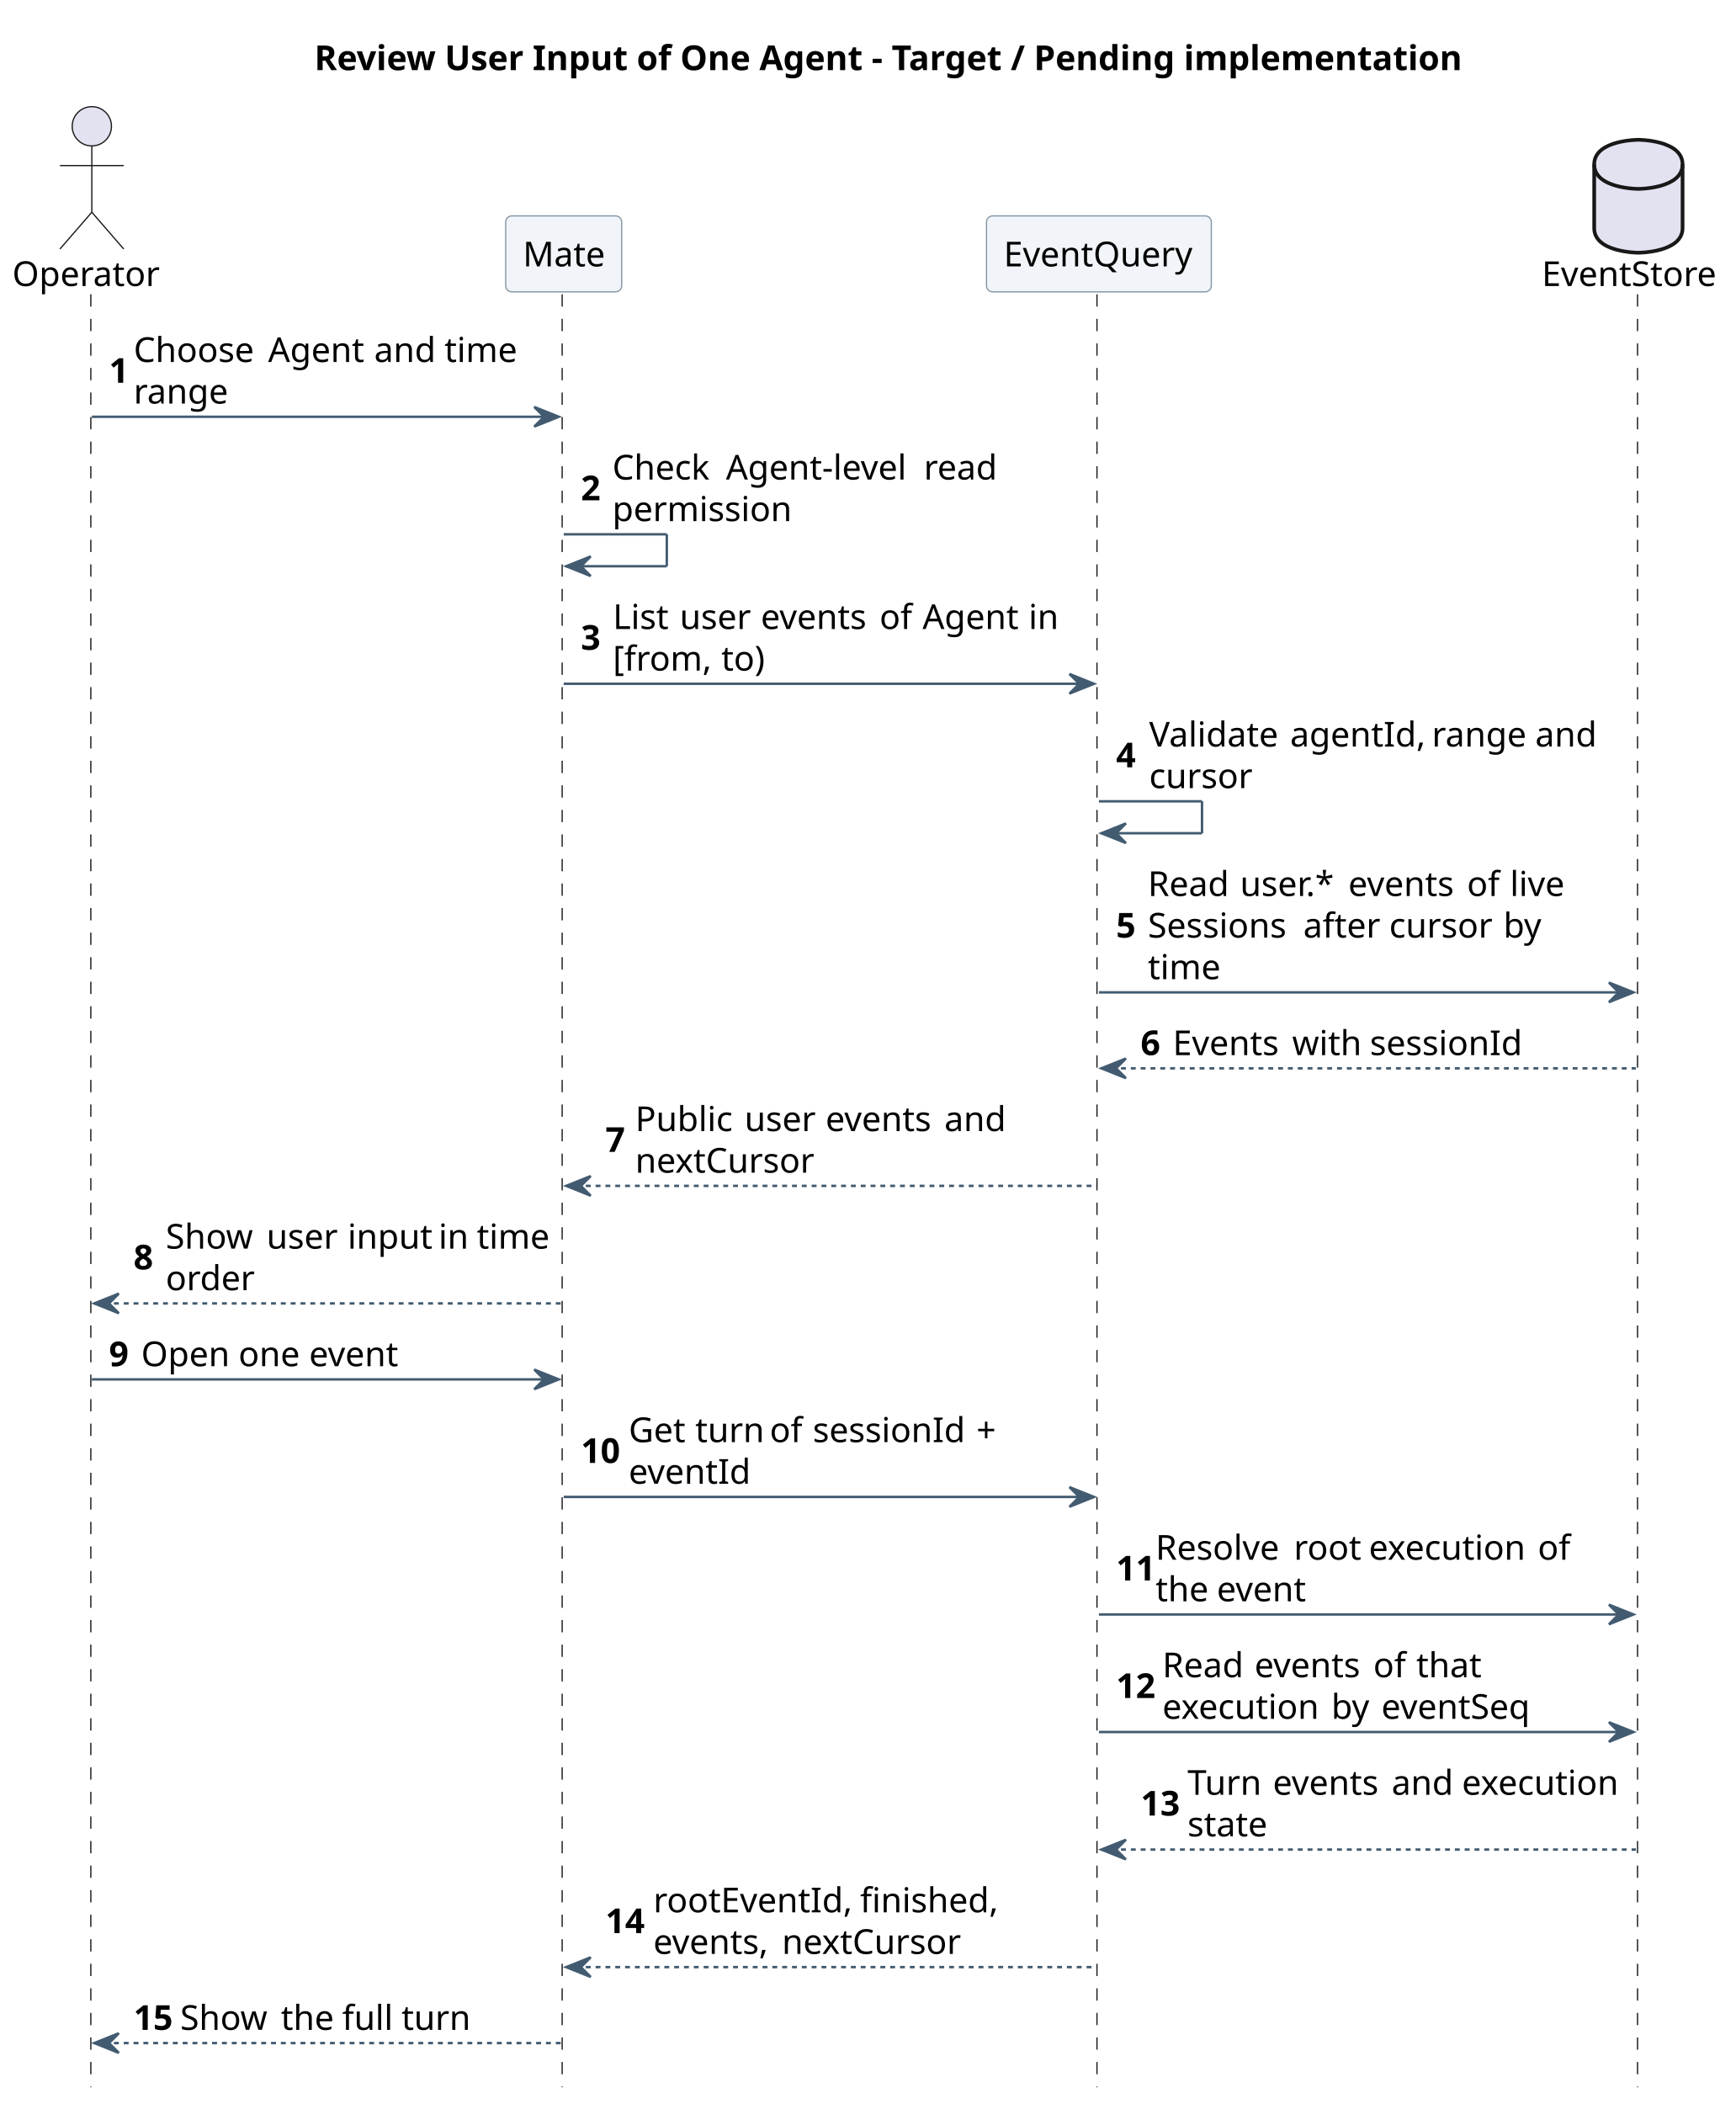
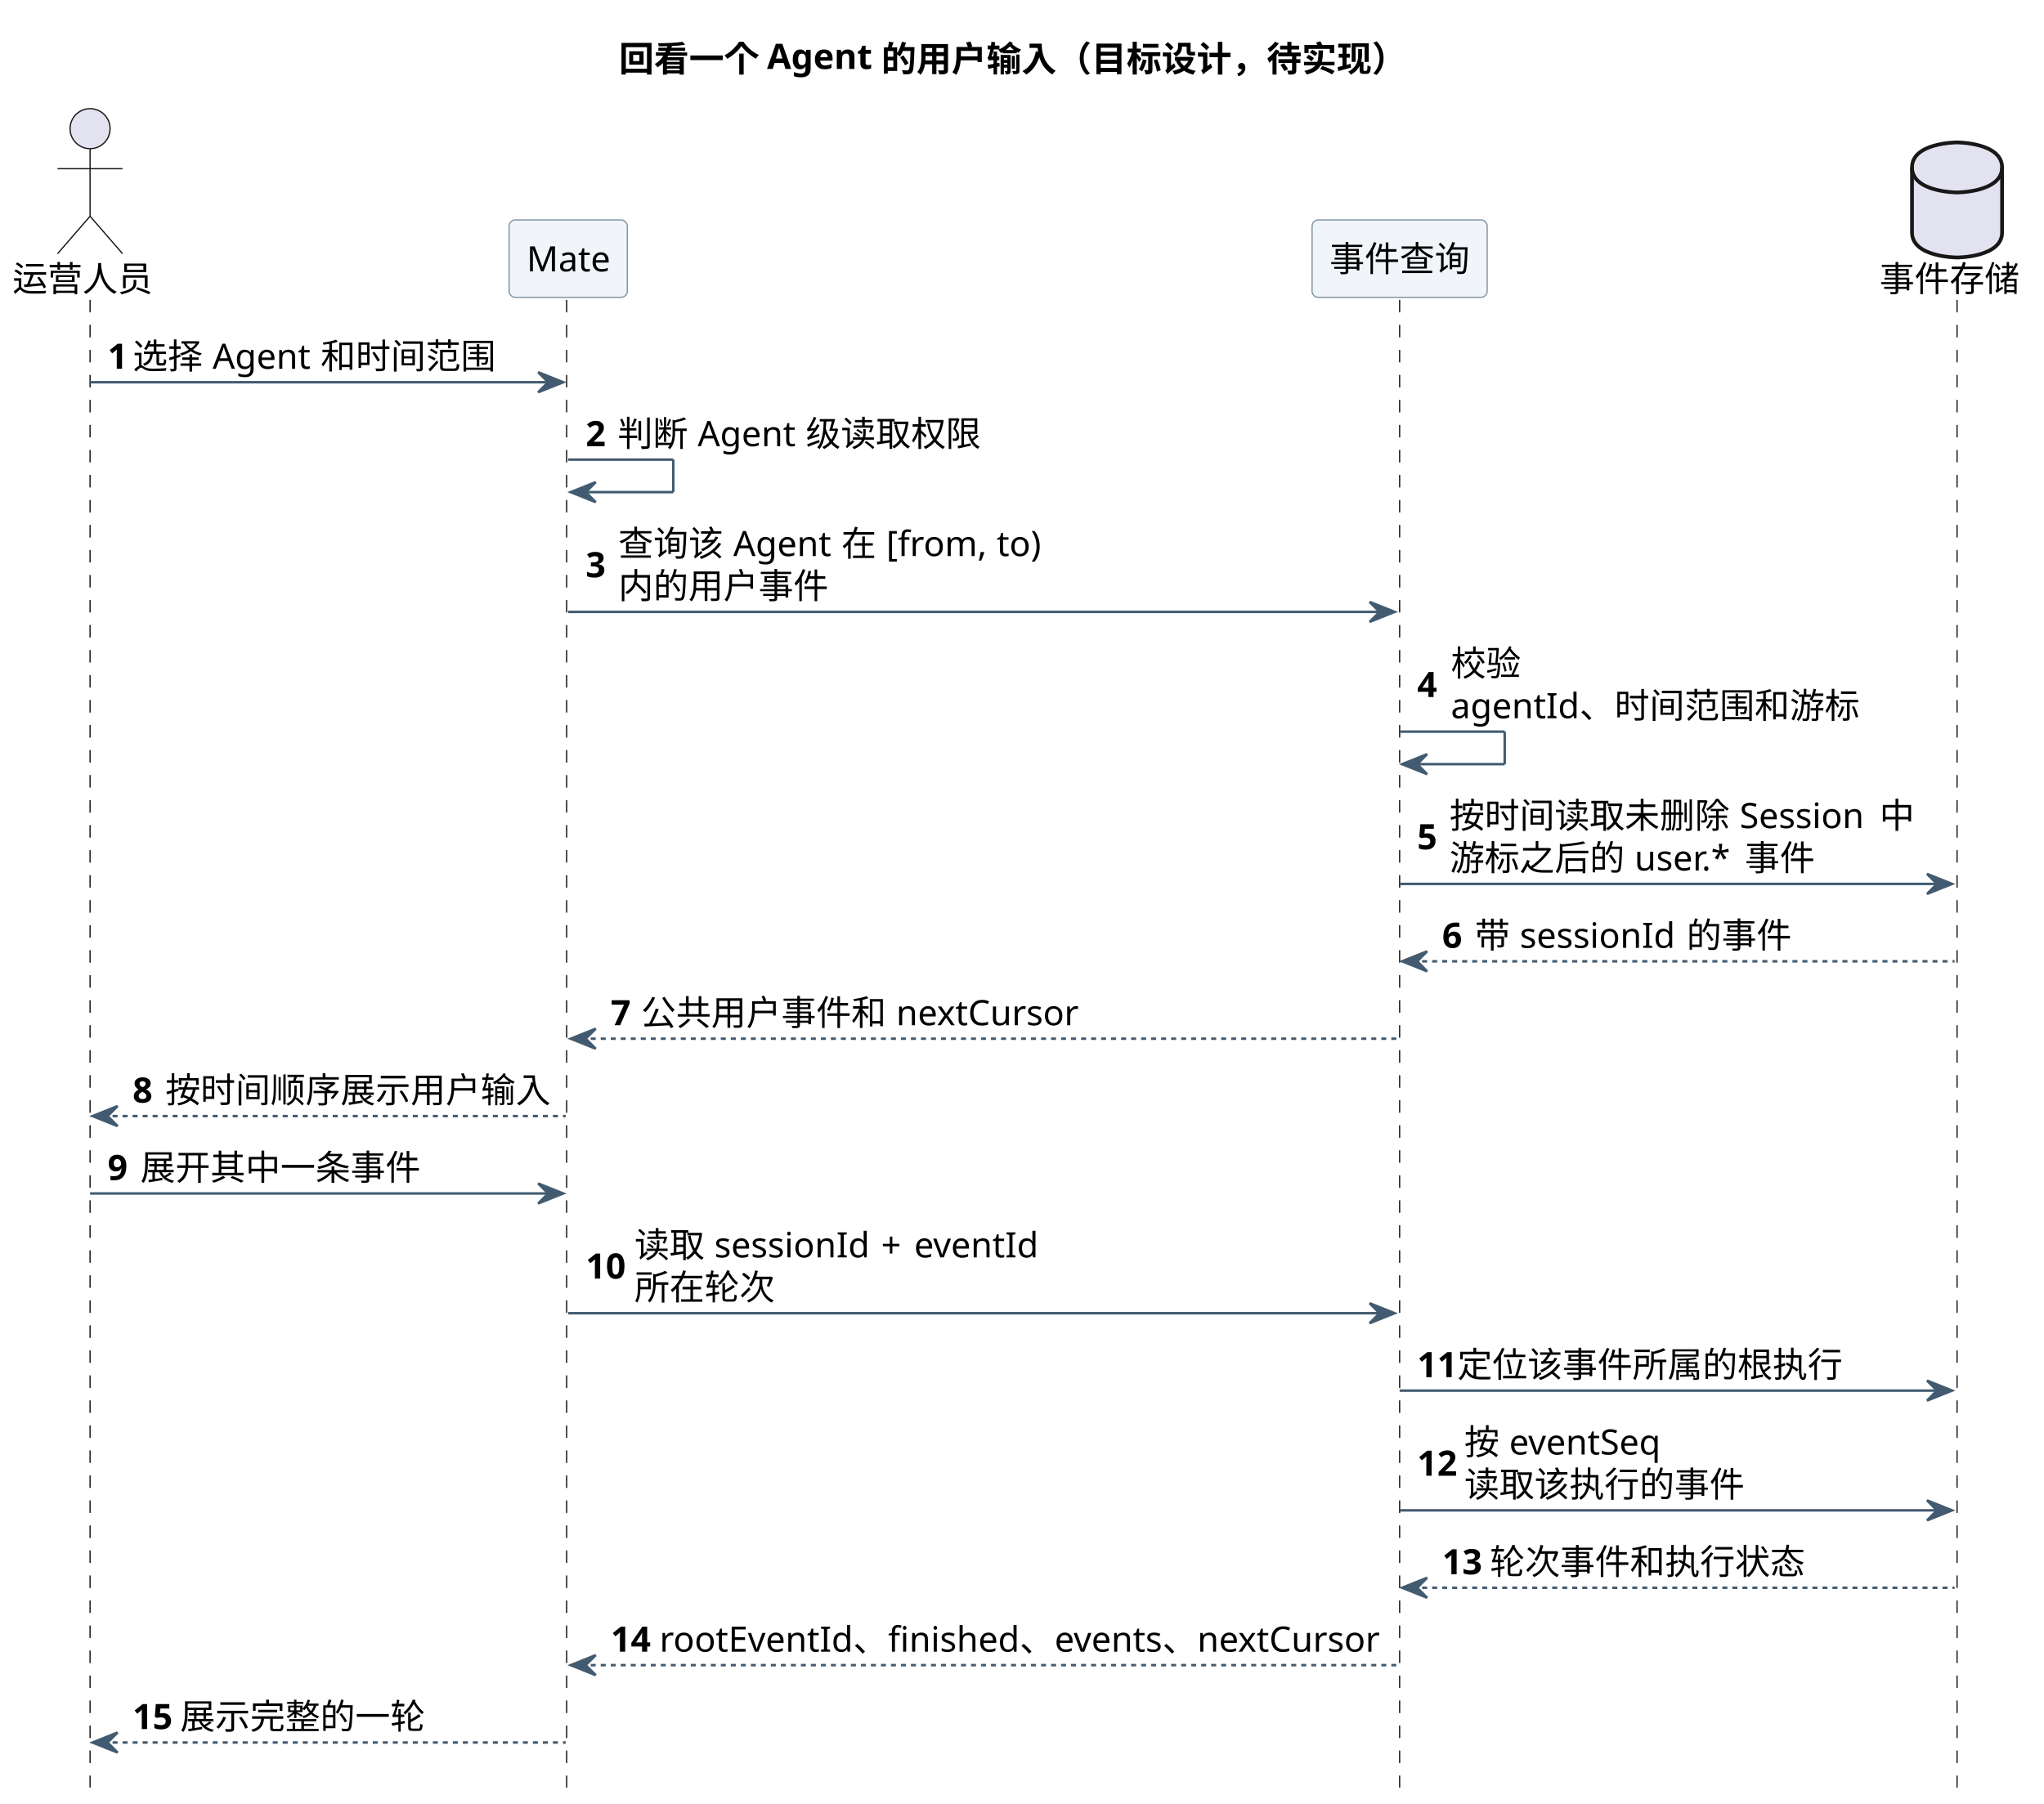
- <svg xmlns="http://www.w3.org/2000/svg" contentStyleType="text/css" height="857px" preserveAspectRatio="none" style="width:707px;height:857px;background:#FFFFFF;" version="1.1" viewBox="0 0 707 857" width="707px" zoomAndPan="magnify">
+ <svg xmlns="http://www.w3.org/2000/svg" contentStyleType="text/css" height="721px" preserveAspectRatio="none" style="width:817px;height:721px;background:#FFFFFF;" version="1.1" viewBox="0 0 817 721" width="817px" zoomAndPan="magnify">
  <defs />
  <g>
-     <text fill="#000000" font-family="sans-serif" font-size="14" font-weight="bold" lengthAdjust="spacing" textLength="454.658" x="128.057" y="28.562">Review User Input of One Agent - Target / Pending implementation</text>
-     <line style="stroke:#181818;stroke-width:0.5;stroke-dasharray:5.0,5.0;" x1="37" x2="37" y1="119.879" y2="850.184" />
-     <line style="stroke:#181818;stroke-width:0.5;stroke-dasharray:5.0,5.0;" x1="229.01" x2="229.01" y1="119.879" y2="850.184" />
-     <line style="stroke:#181818;stroke-width:0.5;stroke-dasharray:5.0,5.0;" x1="446.877" x2="446.877" y1="119.879" y2="850.184" />
-     <line style="stroke:#181818;stroke-width:0.5;stroke-dasharray:5.0,5.0;" x1="667.085" x2="667.085" y1="119.879" y2="850.184" />
-     <text fill="#000000" font-family="sans-serif" font-size="14" lengthAdjust="spacing" textLength="58.816" x="5" y="116.502">Operator</text>
-     <ellipse cx="37.408" cy="51.44" fill="#E2E2F0" rx="8" ry="8" style="stroke:#181818;stroke-width:0.5;" />
-     <path d="M37.408,59.44 L37.408,86.439 M24.408,67.439 L50.408,67.439 M37.408,86.439 L24.408,101.439 M37.408,86.439 L50.408,101.439 " fill="none" style="stroke:#181818;stroke-width:0.5;" />
-     <rect fill="#F1F5F9" height="30.939" rx="2.5" ry="2.5" style="stroke:#8496A4;stroke-width:0.5;" width="47.25" x="206.01" y="87.939" />
-     <text fill="#000000" font-family="sans-serif" font-size="14" lengthAdjust="spacing" textLength="33.25" x="213.01" y="108.502">Mate</text>
-     <rect fill="#F1F5F9" height="30.939" rx="2.5" ry="2.5" style="stroke:#8496A4;stroke-width:0.5;" width="91.581" x="401.877" y="87.939" />
-     <text fill="#000000" font-family="sans-serif" font-size="14" lengthAdjust="spacing" textLength="77.581" x="408.877" y="108.502">EventQuery</text>
-     <text fill="#000000" font-family="sans-serif" font-size="14" lengthAdjust="spacing" textLength="72.686" x="628.085" y="116.502">EventStore</text>
-     <path d="M649.429,66.939 C649.429,56.94 667.429,56.94 667.429,56.94 C667.429,56.94 685.429,56.94 685.429,66.939 L685.429,92.939 C685.429,102.939 667.429,102.939 667.429,102.939 C667.429,102.939 649.429,102.939 649.429,92.939 L649.429,66.939 " fill="#E2E2F0" style="stroke:#181818;stroke-width:1.5;" />
-     <path d="M649.429,66.939 C649.429,76.939 667.429,76.939 667.429,76.939 C667.429,76.939 685.429,76.939 685.429,66.939 " fill="none" style="stroke:#181818;stroke-width:1.5;" />
-     <polygon fill="#425B70" points="217.635,165.758,227.635,169.758,217.635,173.758,221.635,169.758" style="stroke:#425B70;stroke-width:1.0;" />
-     <line style="stroke:#425B70;stroke-width:1.0;" x1="37.408" x2="223.635" y1="169.758" y2="169.758" />
-     <text fill="#000000" font-family="sans-serif" font-size="14" font-weight="bold" lengthAdjust="spacing" textLength="6.036" x="44.408" y="155.911">1</text>
-     <text fill="#000000" font-family="sans-serif" font-size="14" lengthAdjust="spacing" textLength="50.846" x="54.444" y="147.441">Choose</text>
-     <text fill="#000000" font-family="sans-serif" font-size="14" lengthAdjust="spacing" textLength="3.938" x="105.29" y="147.441"> </text>
-     <text fill="#000000" font-family="sans-serif" font-size="14" lengthAdjust="spacing" textLength="39.259" x="109.228" y="147.441">Agent</text>
-     <text fill="#000000" font-family="sans-serif" font-size="14" lengthAdjust="spacing" textLength="3.938" x="148.486" y="147.441"> </text>
-     <text fill="#000000" font-family="sans-serif" font-size="14" lengthAdjust="spacing" textLength="24.705" x="152.424" y="147.441">and</text>
-     <text fill="#000000" font-family="sans-serif" font-size="14" lengthAdjust="spacing" textLength="3.938" x="177.129" y="147.441"> </text>
-     <text fill="#000000" font-family="sans-serif" font-size="14" lengthAdjust="spacing" textLength="28.396" x="181.066" y="147.441">time</text>
-     <text fill="#000000" font-family="sans-serif" font-size="14" lengthAdjust="spacing" textLength="38.151" x="54.444" y="164.381">range</text>
-     <line style="stroke:#425B70;stroke-width:1.0;" x1="229.635" x2="271.635" y1="217.637" y2="217.637" />
-     <line style="stroke:#425B70;stroke-width:1.0;" x1="271.635" x2="271.635" y1="217.637" y2="230.637" />
-     <line style="stroke:#425B70;stroke-width:1.0;" x1="230.635" x2="271.635" y1="230.637" y2="230.637" />
-     <polygon fill="#425B70" points="240.635,226.637,230.635,230.637,240.635,234.637,236.635,230.637" style="stroke:#425B70;stroke-width:1.0;" />
-     <text fill="#000000" font-family="sans-serif" font-size="14" font-weight="bold" lengthAdjust="spacing" textLength="8.818" x="236.635" y="203.79">2</text>
-     <text fill="#000000" font-family="sans-serif" font-size="14" lengthAdjust="spacing" textLength="42.349" x="249.453" y="195.32">Check</text>
-     <text fill="#000000" font-family="sans-serif" font-size="14" lengthAdjust="spacing" textLength="3.938" x="291.802" y="195.32"> </text>
-     <text fill="#000000" font-family="sans-serif" font-size="14" lengthAdjust="spacing" textLength="76.672" x="295.739" y="195.32">Agent-level</text>
-     <text fill="#000000" font-family="sans-serif" font-size="14" lengthAdjust="spacing" textLength="3.938" x="372.411" y="195.32"> </text>
-     <text fill="#000000" font-family="sans-serif" font-size="14" lengthAdjust="spacing" textLength="29.866" x="376.349" y="195.32">read</text>
-     <text fill="#000000" font-family="sans-serif" font-size="14" lengthAdjust="spacing" textLength="72.495" x="249.453" y="212.26">permission</text>
-     <polygon fill="#425B70" points="435.667,274.516,445.667,278.516,435.667,282.516,439.667,278.516" style="stroke:#425B70;stroke-width:1.0;" />
-     <line style="stroke:#425B70;stroke-width:1.0;" x1="229.635" x2="441.667" y1="278.516" y2="278.516" />
-     <text fill="#000000" font-family="sans-serif" font-size="14" font-weight="bold" lengthAdjust="spacing" textLength="9.037" x="236.635" y="264.669">3</text>
-     <text fill="#000000" font-family="sans-serif" font-size="14" lengthAdjust="spacing" textLength="23.276" x="249.672" y="256.199">List</text>
-     <text fill="#000000" font-family="sans-serif" font-size="14" lengthAdjust="spacing" textLength="3.938" x="272.948" y="256.199"> </text>
-     <text fill="#000000" font-family="sans-serif" font-size="14" lengthAdjust="spacing" textLength="29.101" x="276.886" y="256.199">user</text>
-     <text fill="#000000" font-family="sans-serif" font-size="14" lengthAdjust="spacing" textLength="3.938" x="305.986" y="256.199"> </text>
-     <text fill="#000000" font-family="sans-serif" font-size="14" lengthAdjust="spacing" textLength="44.434" x="309.924" y="256.199">events</text>
-     <text fill="#000000" font-family="sans-serif" font-size="14" lengthAdjust="spacing" textLength="3.938" x="354.357" y="256.199"> </text>
-     <text fill="#000000" font-family="sans-serif" font-size="14" lengthAdjust="spacing" textLength="13.576" x="358.295" y="256.199">of</text>
-     <text fill="#000000" font-family="sans-serif" font-size="14" lengthAdjust="spacing" textLength="3.938" x="371.871" y="256.199"> </text>
-     <text fill="#000000" font-family="sans-serif" font-size="14" lengthAdjust="spacing" textLength="39.259" x="375.809" y="256.199">Agent</text>
-     <text fill="#000000" font-family="sans-serif" font-size="14" lengthAdjust="spacing" textLength="3.938" x="415.067" y="256.199"> </text>
-     <text fill="#000000" font-family="sans-serif" font-size="14" lengthAdjust="spacing" textLength="11.662" x="419.005" y="256.199">in</text>
-     <text fill="#000000" font-family="sans-serif" font-size="14" lengthAdjust="spacing" textLength="40.25" x="249.672" y="273.139">[from,</text>
-     <text fill="#000000" font-family="sans-serif" font-size="14" lengthAdjust="spacing" textLength="3.938" x="289.922" y="273.139"> </text>
-     <text fill="#000000" font-family="sans-serif" font-size="14" lengthAdjust="spacing" textLength="18.081" x="293.859" y="273.139">to)</text>
-     <line style="stroke:#425B70;stroke-width:1.0;" x1="447.667" x2="489.667" y1="326.394" y2="326.394" />
-     <line style="stroke:#425B70;stroke-width:1.0;" x1="489.667" x2="489.667" y1="326.394" y2="339.394" />
-     <line style="stroke:#425B70;stroke-width:1.0;" x1="448.667" x2="489.667" y1="339.394" y2="339.394" />
-     <polygon fill="#425B70" points="458.667,335.394,448.667,339.394,458.667,343.394,454.667,339.394" style="stroke:#425B70;stroke-width:1.0;" />
-     <text fill="#000000" font-family="sans-serif" font-size="14" font-weight="bold" lengthAdjust="spacing" textLength="9.468" x="454.667" y="312.548">4</text>
-     <text fill="#000000" font-family="sans-serif" font-size="14" lengthAdjust="spacing" textLength="53.477" x="468.135" y="304.078">Validate</text>
-     <text fill="#000000" font-family="sans-serif" font-size="14" lengthAdjust="spacing" textLength="3.938" x="521.612" y="304.078"> </text>
-     <text fill="#000000" font-family="sans-serif" font-size="14" lengthAdjust="spacing" textLength="53.826" x="525.55" y="304.078">agentId,</text>
-     <text fill="#000000" font-family="sans-serif" font-size="14" lengthAdjust="spacing" textLength="3.938" x="579.376" y="304.078"> </text>
-     <text fill="#000000" font-family="sans-serif" font-size="14" lengthAdjust="spacing" textLength="38.151" x="583.313" y="304.078">range</text>
-     <text fill="#000000" font-family="sans-serif" font-size="14" lengthAdjust="spacing" textLength="3.938" x="621.465" y="304.078"> </text>
-     <text fill="#000000" font-family="sans-serif" font-size="14" lengthAdjust="spacing" textLength="24.705" x="625.402" y="304.078">and</text>
-     <text fill="#000000" font-family="sans-serif" font-size="14" lengthAdjust="spacing" textLength="42.602" x="468.135" y="321.018">cursor</text>
-     <polygon fill="#425B70" points="655.429,400.213,665.429,404.213,655.429,408.213,659.429,404.213" style="stroke:#425B70;stroke-width:1.0;" />
-     <line style="stroke:#425B70;stroke-width:1.0;" x1="447.667" x2="661.429" y1="404.213" y2="404.213" />
-     <text fill="#000000" font-family="sans-serif" font-size="14" font-weight="bold" lengthAdjust="spacing" textLength="8.948" x="454.667" y="381.897">5</text>
-     <text fill="#000000" font-family="sans-serif" font-size="14" lengthAdjust="spacing" textLength="33.605" x="467.615" y="364.957">Read</text>
-     <text fill="#000000" font-family="sans-serif" font-size="14" lengthAdjust="spacing" textLength="3.938" x="501.221" y="364.957"> </text>
-     <text fill="#000000" font-family="sans-serif" font-size="14" lengthAdjust="spacing" textLength="40.148" x="505.158" y="364.957">user.*</text>
-     <text fill="#000000" font-family="sans-serif" font-size="14" lengthAdjust="spacing" textLength="3.938" x="545.306" y="364.957"> </text>
-     <text fill="#000000" font-family="sans-serif" font-size="14" lengthAdjust="spacing" textLength="44.434" x="549.243" y="364.957">events</text>
-     <text fill="#000000" font-family="sans-serif" font-size="14" lengthAdjust="spacing" textLength="3.938" x="593.677" y="364.957"> </text>
-     <text fill="#000000" font-family="sans-serif" font-size="14" lengthAdjust="spacing" textLength="13.576" x="597.614" y="364.957">of</text>
-     <text fill="#000000" font-family="sans-serif" font-size="14" lengthAdjust="spacing" textLength="3.938" x="611.19" y="364.957"> </text>
-     <text fill="#000000" font-family="sans-serif" font-size="14" lengthAdjust="spacing" textLength="22.811" x="615.128" y="364.957">live</text>
-     <text fill="#000000" font-family="sans-serif" font-size="14" lengthAdjust="spacing" textLength="59.37" x="467.615" y="381.897">Sessions</text>
-     <text fill="#000000" font-family="sans-serif" font-size="14" lengthAdjust="spacing" textLength="3.938" x="526.985" y="381.897"> </text>
-     <text fill="#000000" font-family="sans-serif" font-size="14" lengthAdjust="spacing" textLength="31.056" x="530.923" y="381.897">after</text>
-     <text fill="#000000" font-family="sans-serif" font-size="14" lengthAdjust="spacing" textLength="3.938" x="561.979" y="381.897"> </text>
-     <text fill="#000000" font-family="sans-serif" font-size="14" lengthAdjust="spacing" textLength="42.602" x="565.916" y="381.897">cursor</text>
-     <text fill="#000000" font-family="sans-serif" font-size="14" lengthAdjust="spacing" textLength="3.938" x="608.518" y="381.897"> </text>
-     <text fill="#000000" font-family="sans-serif" font-size="14" lengthAdjust="spacing" textLength="16.44" x="612.455" y="381.897">by</text>
-     <text fill="#000000" font-family="sans-serif" font-size="14" lengthAdjust="spacing" textLength="28.396" x="467.615" y="398.836">time</text>
-     <polygon fill="#425B70" points="458.667,431.152,448.667,435.152,458.667,439.152,454.667,435.152" style="stroke:#425B70;stroke-width:1.0;" />
-     <line style="stroke:#425B70;stroke-width:1.0;stroke-dasharray:2.0,2.0;" x1="452.667" x2="666.429" y1="435.152" y2="435.152" />
-     <text fill="#000000" font-family="sans-serif" font-size="14" font-weight="bold" lengthAdjust="spacing" textLength="9.092" x="464.667" y="429.775">6</text>
-     <text fill="#000000" font-family="sans-serif" font-size="14" lengthAdjust="spacing" textLength="44.687" x="477.759" y="429.775">Events</text>
-     <text fill="#000000" font-family="sans-serif" font-size="14" lengthAdjust="spacing" textLength="3.938" x="522.445" y="429.775"> </text>
-     <text fill="#000000" font-family="sans-serif" font-size="14" lengthAdjust="spacing" textLength="27.706" x="526.383" y="429.775">with</text>
-     <text fill="#000000" font-family="sans-serif" font-size="14" lengthAdjust="spacing" textLength="3.938" x="554.089" y="429.775"> </text>
-     <text fill="#000000" font-family="sans-serif" font-size="14" lengthAdjust="spacing" textLength="62.72" x="558.026" y="429.775">sessionId</text>
-     <polygon fill="#425B70" points="240.635,479.031,230.635,483.031,240.635,487.031,236.635,483.031" style="stroke:#425B70;stroke-width:1.0;" />
-     <line style="stroke:#425B70;stroke-width:1.0;stroke-dasharray:2.0,2.0;" x1="234.635" x2="446.667" y1="483.031" y2="483.031" />
-     <text fill="#000000" font-family="sans-serif" font-size="14" font-weight="bold" lengthAdjust="spacing" textLength="8.142" x="246.635" y="469.185">7</text>
-     <text fill="#000000" font-family="sans-serif" font-size="14" lengthAdjust="spacing" textLength="40.571" x="258.776" y="460.715">Public</text>
-     <text fill="#000000" font-family="sans-serif" font-size="14" lengthAdjust="spacing" textLength="3.938" x="299.348" y="460.715"> </text>
-     <text fill="#000000" font-family="sans-serif" font-size="14" lengthAdjust="spacing" textLength="29.101" x="303.285" y="460.715">user</text>
-     <text fill="#000000" font-family="sans-serif" font-size="14" lengthAdjust="spacing" textLength="3.938" x="332.386" y="460.715"> </text>
-     <text fill="#000000" font-family="sans-serif" font-size="14" lengthAdjust="spacing" textLength="44.434" x="336.323" y="460.715">events</text>
-     <text fill="#000000" font-family="sans-serif" font-size="14" lengthAdjust="spacing" textLength="3.938" x="380.757" y="460.715"> </text>
-     <text fill="#000000" font-family="sans-serif" font-size="14" lengthAdjust="spacing" textLength="24.705" x="384.694" y="460.715">and</text>
-     <text fill="#000000" font-family="sans-serif" font-size="14" lengthAdjust="spacing" textLength="73.486" x="258.776" y="477.654">nextCursor</text>
-     <polygon fill="#425B70" points="48.408,526.91,38.408,530.91,48.408,534.91,44.408,530.91" style="stroke:#425B70;stroke-width:1.0;" />
-     <line style="stroke:#425B70;stroke-width:1.0;stroke-dasharray:2.0,2.0;" x1="42.408" x2="228.635" y1="530.91" y2="530.91" />
-     <text fill="#000000" font-family="sans-serif" font-size="14" font-weight="bold" lengthAdjust="spacing" textLength="9.112" x="54.408" y="517.063">8</text>
-     <text fill="#000000" font-family="sans-serif" font-size="14" lengthAdjust="spacing" textLength="37.112" x="67.52" y="508.594">Show</text>
-     <text fill="#000000" font-family="sans-serif" font-size="14" lengthAdjust="spacing" textLength="3.938" x="104.633" y="508.594"> </text>
-     <text fill="#000000" font-family="sans-serif" font-size="14" lengthAdjust="spacing" textLength="29.101" x="108.57" y="508.594">user</text>
-     <text fill="#000000" font-family="sans-serif" font-size="14" lengthAdjust="spacing" textLength="3.938" x="137.671" y="508.594"> </text>
-     <text fill="#000000" font-family="sans-serif" font-size="14" lengthAdjust="spacing" textLength="33.093" x="141.608" y="508.594">input</text>
-     <text fill="#000000" font-family="sans-serif" font-size="14" lengthAdjust="spacing" textLength="3.938" x="174.701" y="508.594"> </text>
-     <text fill="#000000" font-family="sans-serif" font-size="14" lengthAdjust="spacing" textLength="11.662" x="178.639" y="508.594">in</text>
-     <text fill="#000000" font-family="sans-serif" font-size="14" lengthAdjust="spacing" textLength="3.938" x="190.301" y="508.594"> </text>
-     <text fill="#000000" font-family="sans-serif" font-size="14" lengthAdjust="spacing" textLength="28.396" x="194.238" y="508.594">time</text>
-     <text fill="#000000" font-family="sans-serif" font-size="14" lengthAdjust="spacing" textLength="35.67" x="67.52" y="525.533">order</text>
-     <polygon fill="#425B70" points="217.635,557.85,227.635,561.85,217.635,565.85,221.635,561.85" style="stroke:#425B70;stroke-width:1.0;" />
-     <line style="stroke:#425B70;stroke-width:1.0;" x1="37.408" x2="223.635" y1="561.85" y2="561.85" />
-     <text fill="#000000" font-family="sans-serif" font-size="14" font-weight="bold" lengthAdjust="spacing" textLength="9.092" x="44.408" y="556.473">9</text>
-     <text fill="#000000" font-family="sans-serif" font-size="14" lengthAdjust="spacing" textLength="35.711" x="57.5" y="556.473">Open</text>
-     <text fill="#000000" font-family="sans-serif" font-size="14" lengthAdjust="spacing" textLength="3.938" x="93.211" y="556.473"> </text>
-     <text fill="#000000" font-family="sans-serif" font-size="14" lengthAdjust="spacing" textLength="24.828" x="97.148" y="556.473">one</text>
-     <text fill="#000000" font-family="sans-serif" font-size="14" lengthAdjust="spacing" textLength="3.938" x="121.977" y="556.473"> </text>
-     <text fill="#000000" font-family="sans-serif" font-size="14" lengthAdjust="spacing" textLength="37.044" x="125.914" y="556.473">event</text>
-     <polygon fill="#425B70" points="435.667,605.729,445.667,609.729,435.667,613.729,439.667,609.729" style="stroke:#425B70;stroke-width:1.0;" />
-     <line style="stroke:#425B70;stroke-width:1.0;" x1="229.635" x2="441.667" y1="609.729" y2="609.729" />
-     <text fill="#000000" font-family="sans-serif" font-size="14" font-weight="bold" lengthAdjust="spacing" textLength="15.477" x="236.635" y="595.882">10</text>
-     <text fill="#000000" font-family="sans-serif" font-size="14" lengthAdjust="spacing" textLength="23.188" x="256.111" y="587.412">Get</text>
-     <text fill="#000000" font-family="sans-serif" font-size="14" lengthAdjust="spacing" textLength="3.938" x="279.299" y="587.412"> </text>
-     <text fill="#000000" font-family="sans-serif" font-size="14" lengthAdjust="spacing" textLength="26.4" x="283.236" y="587.412">turn</text>
-     <text fill="#000000" font-family="sans-serif" font-size="14" lengthAdjust="spacing" textLength="3.938" x="309.637" y="587.412"> </text>
-     <text fill="#000000" font-family="sans-serif" font-size="14" lengthAdjust="spacing" textLength="13.576" x="313.574" y="587.412">of</text>
-     <text fill="#000000" font-family="sans-serif" font-size="14" lengthAdjust="spacing" textLength="3.938" x="327.15" y="587.412"> </text>
-     <text fill="#000000" font-family="sans-serif" font-size="14" lengthAdjust="spacing" textLength="62.72" x="331.088" y="587.412">sessionId</text>
-     <text fill="#000000" font-family="sans-serif" font-size="14" lengthAdjust="spacing" textLength="3.938" x="393.808" y="587.412"> </text>
-     <text fill="#000000" font-family="sans-serif" font-size="14" lengthAdjust="spacing" textLength="9.263" x="397.745" y="587.412">+</text>
-     <text fill="#000000" font-family="sans-serif" font-size="14" lengthAdjust="spacing" textLength="49.376" x="256.111" y="604.352">eventId</text>
-     <polygon fill="#425B70" points="655.429,653.607,665.429,657.607,655.429,661.607,659.429,657.607" style="stroke:#425B70;stroke-width:1.0;" />
-     <line style="stroke:#425B70;stroke-width:1.0;" x1="447.667" x2="661.429" y1="657.607" y2="657.607" />
-     <text fill="#000000" font-family="sans-serif" font-size="14" font-weight="bold" lengthAdjust="spacing" textLength="12.072" x="454.667" y="643.761">11</text>
-     <text fill="#000000" font-family="sans-serif" font-size="14" lengthAdjust="spacing" textLength="52.377" x="470.739" y="635.291">Resolve</text>
-     <text fill="#000000" font-family="sans-serif" font-size="14" lengthAdjust="spacing" textLength="3.938" x="523.116" y="635.291"> </text>
-     <text fill="#000000" font-family="sans-serif" font-size="14" lengthAdjust="spacing" textLength="26.64" x="527.054" y="635.291">root</text>
-     <text fill="#000000" font-family="sans-serif" font-size="14" lengthAdjust="spacing" textLength="3.938" x="553.693" y="635.291"> </text>
-     <text fill="#000000" font-family="sans-serif" font-size="14" lengthAdjust="spacing" textLength="64.88" x="557.631" y="635.291">execution</text>
-     <text fill="#000000" font-family="sans-serif" font-size="14" lengthAdjust="spacing" textLength="3.938" x="622.511" y="635.291"> </text>
-     <text fill="#000000" font-family="sans-serif" font-size="14" lengthAdjust="spacing" textLength="13.576" x="626.448" y="635.291">of</text>
-     <text fill="#000000" font-family="sans-serif" font-size="14" lengthAdjust="spacing" textLength="21.02" x="470.739" y="652.231">the</text>
-     <text fill="#000000" font-family="sans-serif" font-size="14" lengthAdjust="spacing" textLength="3.938" x="491.76" y="652.231"> </text>
-     <text fill="#000000" font-family="sans-serif" font-size="14" lengthAdjust="spacing" textLength="37.044" x="495.697" y="652.231">event</text>
-     <polygon fill="#425B70" points="655.429,701.486,665.429,705.486,655.429,709.486,659.429,705.486" style="stroke:#425B70;stroke-width:1.0;" />
-     <line style="stroke:#425B70;stroke-width:1.0;" x1="447.667" x2="661.429" y1="705.486" y2="705.486" />
-     <text fill="#000000" font-family="sans-serif" font-size="14" font-weight="bold" lengthAdjust="spacing" textLength="14.854" x="454.667" y="691.64">12</text>
-     <text fill="#000000" font-family="sans-serif" font-size="14" lengthAdjust="spacing" textLength="33.605" x="473.522" y="683.17">Read</text>
-     <text fill="#000000" font-family="sans-serif" font-size="14" lengthAdjust="spacing" textLength="3.938" x="507.127" y="683.17"> </text>
-     <text fill="#000000" font-family="sans-serif" font-size="14" lengthAdjust="spacing" textLength="44.434" x="511.065" y="683.17">events</text>
-     <text fill="#000000" font-family="sans-serif" font-size="14" lengthAdjust="spacing" textLength="3.938" x="555.498" y="683.17"> </text>
-     <text fill="#000000" font-family="sans-serif" font-size="14" lengthAdjust="spacing" textLength="13.576" x="559.436" y="683.17">of</text>
-     <text fill="#000000" font-family="sans-serif" font-size="14" lengthAdjust="spacing" textLength="3.938" x="573.012" y="683.17"> </text>
-     <text fill="#000000" font-family="sans-serif" font-size="14" lengthAdjust="spacing" textLength="25.3" x="576.949" y="683.17">that</text>
-     <text fill="#000000" font-family="sans-serif" font-size="14" lengthAdjust="spacing" textLength="64.88" x="473.522" y="700.109">execution</text>
-     <text fill="#000000" font-family="sans-serif" font-size="14" lengthAdjust="spacing" textLength="3.938" x="538.401" y="700.109"> </text>
-     <text fill="#000000" font-family="sans-serif" font-size="14" lengthAdjust="spacing" textLength="16.44" x="542.339" y="700.109">by</text>
-     <text fill="#000000" font-family="sans-serif" font-size="14" lengthAdjust="spacing" textLength="3.938" x="558.779" y="700.109"> </text>
-     <text fill="#000000" font-family="sans-serif" font-size="14" lengthAdjust="spacing" textLength="62.761" x="562.717" y="700.109">eventSeq</text>
-     <polygon fill="#425B70" points="458.667,749.365,448.667,753.365,458.667,757.365,454.667,753.365" style="stroke:#425B70;stroke-width:1.0;" />
-     <line style="stroke:#425B70;stroke-width:1.0;stroke-dasharray:2.0,2.0;" x1="452.667" x2="666.429" y1="753.365" y2="753.365" />
-     <text fill="#000000" font-family="sans-serif" font-size="14" font-weight="bold" lengthAdjust="spacing" textLength="15.073" x="464.667" y="739.519">13</text>
-     <text fill="#000000" font-family="sans-serif" font-size="14" lengthAdjust="spacing" textLength="30.857" x="483.74" y="731.049">Turn</text>
-     <text fill="#000000" font-family="sans-serif" font-size="14" lengthAdjust="spacing" textLength="3.938" x="514.598" y="731.049"> </text>
-     <text fill="#000000" font-family="sans-serif" font-size="14" lengthAdjust="spacing" textLength="44.434" x="518.535" y="731.049">events</text>
-     <text fill="#000000" font-family="sans-serif" font-size="14" lengthAdjust="spacing" textLength="3.938" x="562.969" y="731.049"> </text>
-     <text fill="#000000" font-family="sans-serif" font-size="14" lengthAdjust="spacing" textLength="24.705" x="566.906" y="731.049">and</text>
-     <text fill="#000000" font-family="sans-serif" font-size="14" lengthAdjust="spacing" textLength="3.938" x="591.611" y="731.049"> </text>
-     <text fill="#000000" font-family="sans-serif" font-size="14" lengthAdjust="spacing" textLength="64.88" x="595.549" y="731.049">execution</text>
-     <text fill="#000000" font-family="sans-serif" font-size="14" lengthAdjust="spacing" textLength="32.573" x="483.74" y="747.988">state</text>
-     <polygon fill="#425B70" points="240.635,797.244,230.635,801.244,240.635,805.244,236.635,801.244" style="stroke:#425B70;stroke-width:1.0;" />
-     <line style="stroke:#425B70;stroke-width:1.0;stroke-dasharray:2.0,2.0;" x1="234.635" x2="446.667" y1="801.244" y2="801.244" />
-     <text fill="#000000" font-family="sans-serif" font-size="14" font-weight="bold" lengthAdjust="spacing" textLength="15.504" x="246.635" y="787.398">14</text>
-     <text fill="#000000" font-family="sans-serif" font-size="14" lengthAdjust="spacing" textLength="80.302" x="266.139" y="778.928">rootEventId,</text>
-     <text fill="#000000" font-family="sans-serif" font-size="14" lengthAdjust="spacing" textLength="3.938" x="346.44" y="778.928"> </text>
-     <text fill="#000000" font-family="sans-serif" font-size="14" lengthAdjust="spacing" textLength="56.67" x="350.378" y="778.928">finished,</text>
-     <text fill="#000000" font-family="sans-serif" font-size="14" lengthAdjust="spacing" textLength="48.467" x="266.139" y="795.867">events,</text>
-     <text fill="#000000" font-family="sans-serif" font-size="14" lengthAdjust="spacing" textLength="3.938" x="314.606" y="795.867"> </text>
-     <text fill="#000000" font-family="sans-serif" font-size="14" lengthAdjust="spacing" textLength="73.486" x="318.543" y="795.867">nextCursor</text>
-     <polygon fill="#425B70" points="48.408,828.184,38.408,832.184,48.408,836.184,44.408,832.184" style="stroke:#425B70;stroke-width:1.0;" />
-     <line style="stroke:#425B70;stroke-width:1.0;stroke-dasharray:2.0,2.0;" x1="42.408" x2="228.635" y1="832.184" y2="832.184" />
-     <text fill="#000000" font-family="sans-serif" font-size="14" font-weight="bold" lengthAdjust="spacing" textLength="14.984" x="54.408" y="826.807">15</text>
-     <text fill="#000000" font-family="sans-serif" font-size="14" lengthAdjust="spacing" textLength="37.112" x="73.393" y="826.807">Show</text>
-     <text fill="#000000" font-family="sans-serif" font-size="14" lengthAdjust="spacing" textLength="3.938" x="110.505" y="826.807"> </text>
-     <text fill="#000000" font-family="sans-serif" font-size="14" lengthAdjust="spacing" textLength="21.02" x="114.442" y="826.807">the</text>
-     <text fill="#000000" font-family="sans-serif" font-size="14" lengthAdjust="spacing" textLength="3.938" x="135.463" y="826.807"> </text>
-     <text fill="#000000" font-family="sans-serif" font-size="14" lengthAdjust="spacing" textLength="20.241" x="139.4" y="826.807">full</text>
-     <text fill="#000000" font-family="sans-serif" font-size="14" lengthAdjust="spacing" textLength="3.938" x="159.642" y="826.807"> </text>
-     <text fill="#000000" font-family="sans-serif" font-size="14" lengthAdjust="spacing" textLength="26.4" x="163.579" y="826.807">turn</text>
+     <text fill="#000000" font-family="sans-serif" font-size="14" font-weight="bold" lengthAdjust="spacing" textLength="322.424" x="247.411" y="28.562">回看一个 Agent 的用户输入（目标设计，待实现）</text>
+     <line style="stroke:#181818;stroke-width:0.5;stroke-dasharray:5.0,5.0;" x1="36" x2="36" y1="119.879" y2="714.668" />
+     <line style="stroke:#181818;stroke-width:0.5;stroke-dasharray:5.0,5.0;" x1="226.487" x2="226.487" y1="119.879" y2="714.668" />
+     <line style="stroke:#181818;stroke-width:0.5;stroke-dasharray:5.0,5.0;" x1="559.441" x2="559.441" y1="119.879" y2="714.668" />
+     <line style="stroke:#181818;stroke-width:0.5;stroke-dasharray:5.0,5.0;" x1="782.245" x2="782.245" y1="119.879" y2="714.668" />
+     <text fill="#000000" font-family="sans-serif" font-size="14" lengthAdjust="spacing" textLength="56" x="5" y="116.502">运营人员</text>
+     <ellipse cx="36" cy="51.44" fill="#E2E2F0" rx="8" ry="8" style="stroke:#181818;stroke-width:0.5;" />
+     <path d="M36,59.44 L36,86.439 M23,67.439 L49,67.439 M36,86.439 L23,101.439 M36,86.439 L49,101.439 " fill="none" style="stroke:#181818;stroke-width:0.5;" />
+     <rect fill="#F1F5F9" height="30.939" rx="2.5" ry="2.5" style="stroke:#8496A4;stroke-width:0.5;" width="47.25" x="203.487" y="87.939" />
+     <text fill="#000000" font-family="sans-serif" font-size="14" lengthAdjust="spacing" textLength="33.25" x="210.487" y="108.502">Mate</text>
+     <rect fill="#F1F5F9" height="30.939" rx="2.5" ry="2.5" style="stroke:#8496A4;stroke-width:0.5;" width="70" x="524.441" y="87.939" />
+     <text fill="#000000" font-family="sans-serif" font-size="14" lengthAdjust="spacing" textLength="56" x="531.441" y="108.502">事件查询</text>
+     <text fill="#000000" font-family="sans-serif" font-size="14" lengthAdjust="spacing" textLength="56" x="751.245" y="116.502">事件存储</text>
+     <path d="M764.245,66.939 C764.245,56.94 782.245,56.94 782.245,56.94 C782.245,56.94 800.245,56.94 800.245,66.939 L800.245,92.939 C800.245,102.939 782.245,102.939 782.245,102.939 C782.245,102.939 764.245,102.939 764.245,92.939 L764.245,66.939 " fill="#E2E2F0" style="stroke:#181818;stroke-width:1.5;" />
+     <path d="M764.245,66.939 C764.245,76.939 782.245,76.939 782.245,76.939 C782.245,76.939 800.245,76.939 800.245,66.939 " fill="none" style="stroke:#181818;stroke-width:1.5;" />
+     <polygon fill="#425B70" points="215.112,148.818,225.112,152.818,215.112,156.818,219.112,152.818" style="stroke:#425B70;stroke-width:1.0;" />
+     <line style="stroke:#425B70;stroke-width:1.0;" x1="36" x2="221.112" y1="152.818" y2="152.818" />
+     <text fill="#000000" font-family="sans-serif" font-size="14" font-weight="bold" lengthAdjust="spacing" textLength="6.036" x="43" y="147.441">1</text>
+     <text fill="#000000" font-family="sans-serif" font-size="14" lengthAdjust="spacing" textLength="28" x="53.036" y="147.441">选择</text>
+     <text fill="#000000" font-family="sans-serif" font-size="14" lengthAdjust="spacing" textLength="3.938" x="81.036" y="147.441"> </text>
+     <text fill="#000000" font-family="sans-serif" font-size="14" lengthAdjust="spacing" textLength="39.259" x="84.974" y="147.441">Agent</text>
+     <text fill="#000000" font-family="sans-serif" font-size="14" lengthAdjust="spacing" textLength="3.938" x="124.232" y="147.441"> </text>
+     <text fill="#000000" font-family="sans-serif" font-size="14" lengthAdjust="spacing" textLength="70" x="128.17" y="147.441">和时间范围</text>
+     <line style="stroke:#425B70;stroke-width:1.0;" x1="227.112" x2="269.112" y1="183.758" y2="183.758" />
+     <line style="stroke:#425B70;stroke-width:1.0;" x1="269.112" x2="269.112" y1="183.758" y2="196.758" />
+     <line style="stroke:#425B70;stroke-width:1.0;" x1="228.112" x2="269.112" y1="196.758" y2="196.758" />
+     <polygon fill="#425B70" points="238.112,192.758,228.112,196.758,238.112,200.758,234.112,196.758" style="stroke:#425B70;stroke-width:1.0;" />
+     <text fill="#000000" font-family="sans-serif" font-size="14" font-weight="bold" lengthAdjust="spacing" textLength="8.818" x="234.112" y="178.381">2</text>
+     <text fill="#000000" font-family="sans-serif" font-size="14" lengthAdjust="spacing" textLength="28" x="246.931" y="178.381">判断</text>
+     <text fill="#000000" font-family="sans-serif" font-size="14" lengthAdjust="spacing" textLength="3.938" x="274.931" y="178.381"> </text>
+     <text fill="#000000" font-family="sans-serif" font-size="14" lengthAdjust="spacing" textLength="39.259" x="278.868" y="178.381">Agent</text>
+     <text fill="#000000" font-family="sans-serif" font-size="14" lengthAdjust="spacing" textLength="3.938" x="318.127" y="178.381"> </text>
+     <text fill="#000000" font-family="sans-serif" font-size="14" lengthAdjust="spacing" textLength="70" x="322.065" y="178.381">级读取权限</text>
+     <polygon fill="#425B70" points="547.441,240.637,557.441,244.637,547.441,248.637,551.441,244.637" style="stroke:#425B70;stroke-width:1.0;" />
+     <line style="stroke:#425B70;stroke-width:1.0;" x1="227.112" x2="553.441" y1="244.637" y2="244.637" />
+     <text fill="#000000" font-family="sans-serif" font-size="14" font-weight="bold" lengthAdjust="spacing" textLength="9.037" x="234.112" y="230.79">3</text>
+     <text fill="#000000" font-family="sans-serif" font-size="14" lengthAdjust="spacing" textLength="42" x="247.149" y="222.32">查询该</text>
+     <text fill="#000000" font-family="sans-serif" font-size="14" lengthAdjust="spacing" textLength="3.938" x="289.149" y="222.32"> </text>
+     <text fill="#000000" font-family="sans-serif" font-size="14" lengthAdjust="spacing" textLength="39.259" x="293.087" y="222.32">Agent</text>
+     <text fill="#000000" font-family="sans-serif" font-size="14" lengthAdjust="spacing" textLength="3.938" x="332.346" y="222.32"> </text>
+     <text fill="#000000" font-family="sans-serif" font-size="14" lengthAdjust="spacing" textLength="14" x="336.283" y="222.32">在</text>
+     <text fill="#000000" font-family="sans-serif" font-size="14" lengthAdjust="spacing" textLength="3.938" x="350.283" y="222.32"> </text>
+     <text fill="#000000" font-family="sans-serif" font-size="14" lengthAdjust="spacing" textLength="40.25" x="354.221" y="222.32">[from,</text>
+     <text fill="#000000" font-family="sans-serif" font-size="14" lengthAdjust="spacing" textLength="3.938" x="394.471" y="222.32"> </text>
+     <text fill="#000000" font-family="sans-serif" font-size="14" lengthAdjust="spacing" textLength="18.081" x="398.408" y="222.32">to)</text>
+     <text fill="#000000" font-family="sans-serif" font-size="14" lengthAdjust="spacing" textLength="84" x="247.149" y="239.26">内的用户事件</text>
+     <line style="stroke:#425B70;stroke-width:1.0;" x1="559.441" x2="601.441" y1="292.516" y2="292.516" />
+     <line style="stroke:#425B70;stroke-width:1.0;" x1="601.441" x2="601.441" y1="292.516" y2="305.516" />
+     <line style="stroke:#425B70;stroke-width:1.0;" x1="560.441" x2="601.441" y1="305.516" y2="305.516" />
+     <polygon fill="#425B70" points="570.441,301.516,560.441,305.516,570.441,309.516,566.441,305.516" style="stroke:#425B70;stroke-width:1.0;" />
+     <text fill="#000000" font-family="sans-serif" font-size="14" font-weight="bold" lengthAdjust="spacing" textLength="9.468" x="566.441" y="278.669">4</text>
+     <text fill="#000000" font-family="sans-serif" font-size="14" lengthAdjust="spacing" textLength="28" x="579.909" y="270.199">校验</text>
+     <text fill="#000000" font-family="sans-serif" font-size="14" lengthAdjust="spacing" textLength="161.793" x="579.909" y="287.139">agentId、时间范围和游标</text>
+     <polygon fill="#425B70" points="770.245,349.394,780.245,353.394,770.245,357.394,774.245,353.394" style="stroke:#425B70;stroke-width:1.0;" />
+     <line style="stroke:#425B70;stroke-width:1.0;" x1="559.441" x2="776.245" y1="353.394" y2="353.394" />
+     <text fill="#000000" font-family="sans-serif" font-size="14" font-weight="bold" lengthAdjust="spacing" textLength="8.948" x="566.441" y="339.548">5</text>
+     <text fill="#000000" font-family="sans-serif" font-size="14" lengthAdjust="spacing" textLength="112" x="579.39" y="331.078">按时间读取未删除</text>
+     <text fill="#000000" font-family="sans-serif" font-size="14" lengthAdjust="spacing" textLength="3.938" x="691.39" y="331.078"> </text>
+     <text fill="#000000" font-family="sans-serif" font-size="14" lengthAdjust="spacing" textLength="51.98" x="695.327" y="331.078">Session</text>
+     <text fill="#000000" font-family="sans-serif" font-size="14" lengthAdjust="spacing" textLength="3.938" x="747.308" y="331.078"> </text>
+     <text fill="#000000" font-family="sans-serif" font-size="14" lengthAdjust="spacing" textLength="14" x="751.245" y="331.078">中</text>
+     <text fill="#000000" font-family="sans-serif" font-size="14" lengthAdjust="spacing" textLength="70" x="579.39" y="348.018">游标之后的</text>
+     <text fill="#000000" font-family="sans-serif" font-size="14" lengthAdjust="spacing" textLength="3.938" x="649.39" y="348.018"> </text>
+     <text fill="#000000" font-family="sans-serif" font-size="14" lengthAdjust="spacing" textLength="40.148" x="653.327" y="348.018">user.*</text>
+     <text fill="#000000" font-family="sans-serif" font-size="14" lengthAdjust="spacing" textLength="3.938" x="693.475" y="348.018"> </text>
+     <text fill="#000000" font-family="sans-serif" font-size="14" lengthAdjust="spacing" textLength="28" x="697.412" y="348.018">事件</text>
+     <polygon fill="#425B70" points="570.441,380.334,560.441,384.334,570.441,388.334,566.441,384.334" style="stroke:#425B70;stroke-width:1.0;" />
+     <line style="stroke:#425B70;stroke-width:1.0;stroke-dasharray:2.0,2.0;" x1="564.441" x2="781.245" y1="384.334" y2="384.334" />
+     <text fill="#000000" font-family="sans-serif" font-size="14" font-weight="bold" lengthAdjust="spacing" textLength="9.092" x="576.441" y="378.957">6</text>
+     <text fill="#000000" font-family="sans-serif" font-size="14" lengthAdjust="spacing" textLength="14" x="589.533" y="378.957">带</text>
+     <text fill="#000000" font-family="sans-serif" font-size="14" lengthAdjust="spacing" textLength="3.938" x="603.533" y="378.957"> </text>
+     <text fill="#000000" font-family="sans-serif" font-size="14" lengthAdjust="spacing" textLength="62.72" x="607.471" y="378.957">sessionId</text>
+     <text fill="#000000" font-family="sans-serif" font-size="14" lengthAdjust="spacing" textLength="3.938" x="670.19" y="378.957"> </text>
+     <text fill="#000000" font-family="sans-serif" font-size="14" lengthAdjust="spacing" textLength="42" x="674.128" y="378.957">的事件</text>
+     <polygon fill="#425B70" points="238.112,411.273,228.112,415.273,238.112,419.273,234.112,415.273" style="stroke:#425B70;stroke-width:1.0;" />
+     <line style="stroke:#425B70;stroke-width:1.0;stroke-dasharray:2.0,2.0;" x1="232.112" x2="558.441" y1="415.273" y2="415.273" />
+     <text fill="#000000" font-family="sans-serif" font-size="14" font-weight="bold" lengthAdjust="spacing" textLength="8.142" x="244.112" y="409.897">7</text>
+     <text fill="#000000" font-family="sans-serif" font-size="14" lengthAdjust="spacing" textLength="98" x="256.254" y="409.897">公共用户事件和</text>
+     <text fill="#000000" font-family="sans-serif" font-size="14" lengthAdjust="spacing" textLength="3.938" x="354.254" y="409.897"> </text>
+     <text fill="#000000" font-family="sans-serif" font-size="14" lengthAdjust="spacing" textLength="73.486" x="358.191" y="409.897">nextCursor</text>
+     <polygon fill="#425B70" points="47,442.213,37,446.213,47,450.213,43,446.213" style="stroke:#425B70;stroke-width:1.0;" />
+     <line style="stroke:#425B70;stroke-width:1.0;stroke-dasharray:2.0,2.0;" x1="41" x2="226.112" y1="446.213" y2="446.213" />
+     <text fill="#000000" font-family="sans-serif" font-size="14" font-weight="bold" lengthAdjust="spacing" textLength="9.112" x="53" y="440.836">8</text>
+     <text fill="#000000" font-family="sans-serif" font-size="14" lengthAdjust="spacing" textLength="154" x="66.112" y="440.836">按时间顺序展示用户输入</text>
+     <polygon fill="#425B70" points="215.112,473.152,225.112,477.152,215.112,481.152,219.112,477.152" style="stroke:#425B70;stroke-width:1.0;" />
+     <line style="stroke:#425B70;stroke-width:1.0;" x1="36" x2="221.112" y1="477.152" y2="477.152" />
+     <text fill="#000000" font-family="sans-serif" font-size="14" font-weight="bold" lengthAdjust="spacing" textLength="9.092" x="43" y="471.775">9</text>
+     <text fill="#000000" font-family="sans-serif" font-size="14" lengthAdjust="spacing" textLength="112" x="56.092" y="471.775">展开其中一条事件</text>
+     <polygon fill="#425B70" points="547.441,521.031,557.441,525.031,547.441,529.031,551.441,525.031" style="stroke:#425B70;stroke-width:1.0;" />
+     <line style="stroke:#425B70;stroke-width:1.0;" x1="227.112" x2="553.441" y1="525.031" y2="525.031" />
+     <text fill="#000000" font-family="sans-serif" font-size="14" font-weight="bold" lengthAdjust="spacing" textLength="15.477" x="234.112" y="511.185">10</text>
+     <text fill="#000000" font-family="sans-serif" font-size="14" lengthAdjust="spacing" textLength="28" x="253.589" y="502.715">读取</text>
+     <text fill="#000000" font-family="sans-serif" font-size="14" lengthAdjust="spacing" textLength="3.938" x="281.589" y="502.715"> </text>
+     <text fill="#000000" font-family="sans-serif" font-size="14" lengthAdjust="spacing" textLength="62.72" x="285.526" y="502.715">sessionId</text>
+     <text fill="#000000" font-family="sans-serif" font-size="14" lengthAdjust="spacing" textLength="3.938" x="348.246" y="502.715"> </text>
+     <text fill="#000000" font-family="sans-serif" font-size="14" lengthAdjust="spacing" textLength="9.263" x="352.184" y="502.715">+</text>
+     <text fill="#000000" font-family="sans-serif" font-size="14" lengthAdjust="spacing" textLength="3.938" x="361.446" y="502.715"> </text>
+     <text fill="#000000" font-family="sans-serif" font-size="14" lengthAdjust="spacing" textLength="49.376" x="365.384" y="502.715">eventId</text>
+     <text fill="#000000" font-family="sans-serif" font-size="14" lengthAdjust="spacing" textLength="56" x="253.589" y="519.654">所在轮次</text>
+     <polygon fill="#425B70" points="770.245,551.971,780.245,555.971,770.245,559.971,774.245,555.971" style="stroke:#425B70;stroke-width:1.0;" />
+     <line style="stroke:#425B70;stroke-width:1.0;" x1="559.441" x2="776.245" y1="555.971" y2="555.971" />
+     <text fill="#000000" font-family="sans-serif" font-size="14" font-weight="bold" lengthAdjust="spacing" textLength="12.072" x="566.441" y="550.594">11</text>
+     <text fill="#000000" font-family="sans-serif" font-size="14" lengthAdjust="spacing" textLength="154" x="582.514" y="550.594">定位该事件所属的根执行</text>
+     <polygon fill="#425B70" points="770.245,599.85,780.245,603.85,770.245,607.85,774.245,603.85" style="stroke:#425B70;stroke-width:1.0;" />
+     <line style="stroke:#425B70;stroke-width:1.0;" x1="559.441" x2="776.245" y1="603.85" y2="603.85" />
+     <text fill="#000000" font-family="sans-serif" font-size="14" font-weight="bold" lengthAdjust="spacing" textLength="14.854" x="566.441" y="590.003">12</text>
+     <text fill="#000000" font-family="sans-serif" font-size="14" lengthAdjust="spacing" textLength="14" x="585.296" y="581.533">按</text>
+     <text fill="#000000" font-family="sans-serif" font-size="14" lengthAdjust="spacing" textLength="3.938" x="599.296" y="581.533"> </text>
+     <text fill="#000000" font-family="sans-serif" font-size="14" lengthAdjust="spacing" textLength="62.761" x="603.233" y="581.533">eventSeq</text>
+     <text fill="#000000" font-family="sans-serif" font-size="14" lengthAdjust="spacing" textLength="112" x="585.296" y="598.473">读取该执行的事件</text>
+     <polygon fill="#425B70" points="570.441,630.789,560.441,634.789,570.441,638.789,566.441,634.789" style="stroke:#425B70;stroke-width:1.0;" />
+     <line style="stroke:#425B70;stroke-width:1.0;stroke-dasharray:2.0,2.0;" x1="564.441" x2="781.245" y1="634.789" y2="634.789" />
+     <text fill="#000000" font-family="sans-serif" font-size="14" font-weight="bold" lengthAdjust="spacing" textLength="15.073" x="576.441" y="629.412">13</text>
+     <text fill="#000000" font-family="sans-serif" font-size="14" lengthAdjust="spacing" textLength="126" x="595.515" y="629.412">轮次事件和执行状态</text>
+     <polygon fill="#425B70" points="238.112,661.729,228.112,665.729,238.112,669.729,234.112,665.729" style="stroke:#425B70;stroke-width:1.0;" />
+     <line style="stroke:#425B70;stroke-width:1.0;stroke-dasharray:2.0,2.0;" x1="232.112" x2="558.441" y1="665.729" y2="665.729" />
+     <text fill="#000000" font-family="sans-serif" font-size="14" font-weight="bold" lengthAdjust="spacing" textLength="15.504" x="244.112" y="660.352">14</text>
+     <text fill="#000000" font-family="sans-serif" font-size="14" lengthAdjust="spacing" textLength="288.825" x="263.616" y="660.352">rootEventId、finished、events、nextCursor</text>
+     <polygon fill="#425B70" points="47,692.668,37,696.668,47,700.668,43,696.668" style="stroke:#425B70;stroke-width:1.0;" />
+     <line style="stroke:#425B70;stroke-width:1.0;stroke-dasharray:2.0,2.0;" x1="41" x2="226.112" y1="696.668" y2="696.668" />
+     <text fill="#000000" font-family="sans-serif" font-size="14" font-weight="bold" lengthAdjust="spacing" textLength="14.984" x="53" y="691.291">15</text>
+     <text fill="#000000" font-family="sans-serif" font-size="14" lengthAdjust="spacing" textLength="98" x="71.984" y="691.291">展示完整的一轮</text>
  </g>
</svg>
